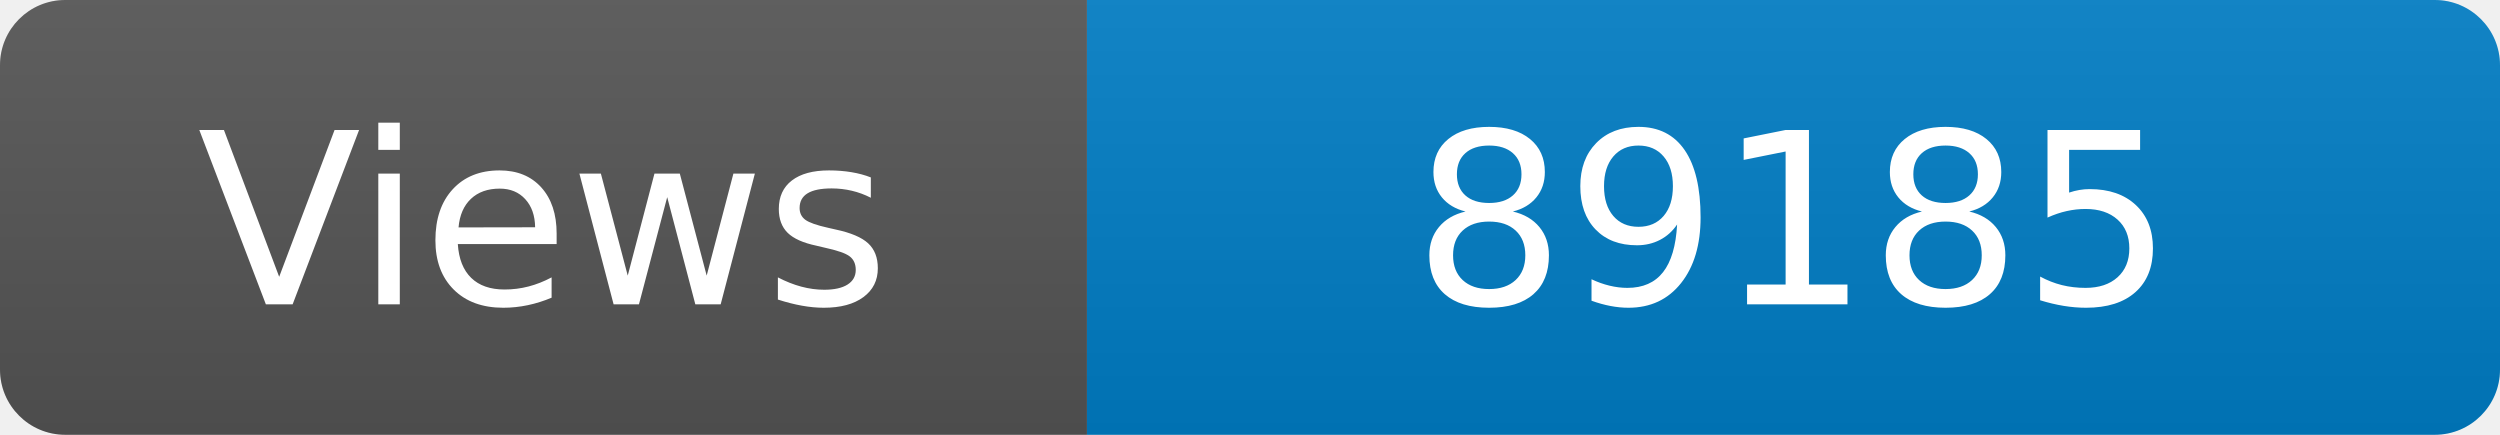
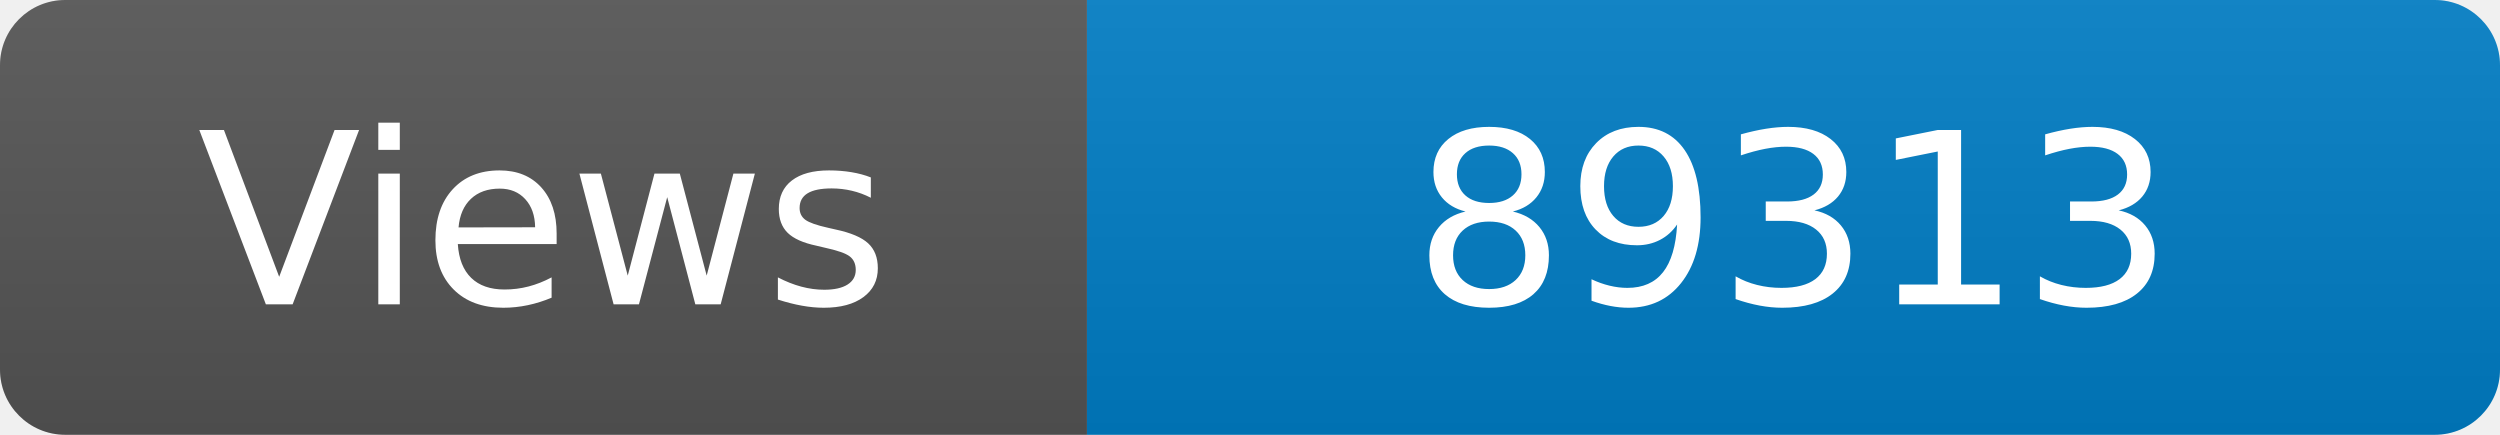
<svg xmlns="http://www.w3.org/2000/svg" width="115" height="20" role="img" aria-label="Maintained?: yes">
  <linearGradient id="s" x2="0" y2="100%">
    <stop offset="0" stop-color="#bbb" stop-opacity=".1" />
    <stop offset="1" stop-opacity=".1" />
  </linearGradient>
  <clipPath id="r">
    <rect width="115" height="20" rx="3" fill="#fff" />
  </clipPath>
  <g clip-path="url(#r)">
    <rect width="50" height="20" fill="#555" />
    <rect x="50" width="160" height="20" fill="#007ec6" />
    <rect width="115" height="20" fill="url(#s)" />
  </g>
  <g fill="#fff" text-anchor="middle" font-family="Verdana,Geneva,DejaVu Sans,sans-serif" font-size="110">
    <text x="250" y="140" transform="scale(.1)" fill="#fff">Views</text>
-     <text x="825" y="140" transform="scale(.1)" fill="#fff">89185</text>
+     <text x="825" y="140" transform="scale(.1)" fill="#fff">89313</text>
  </g>
</svg>
